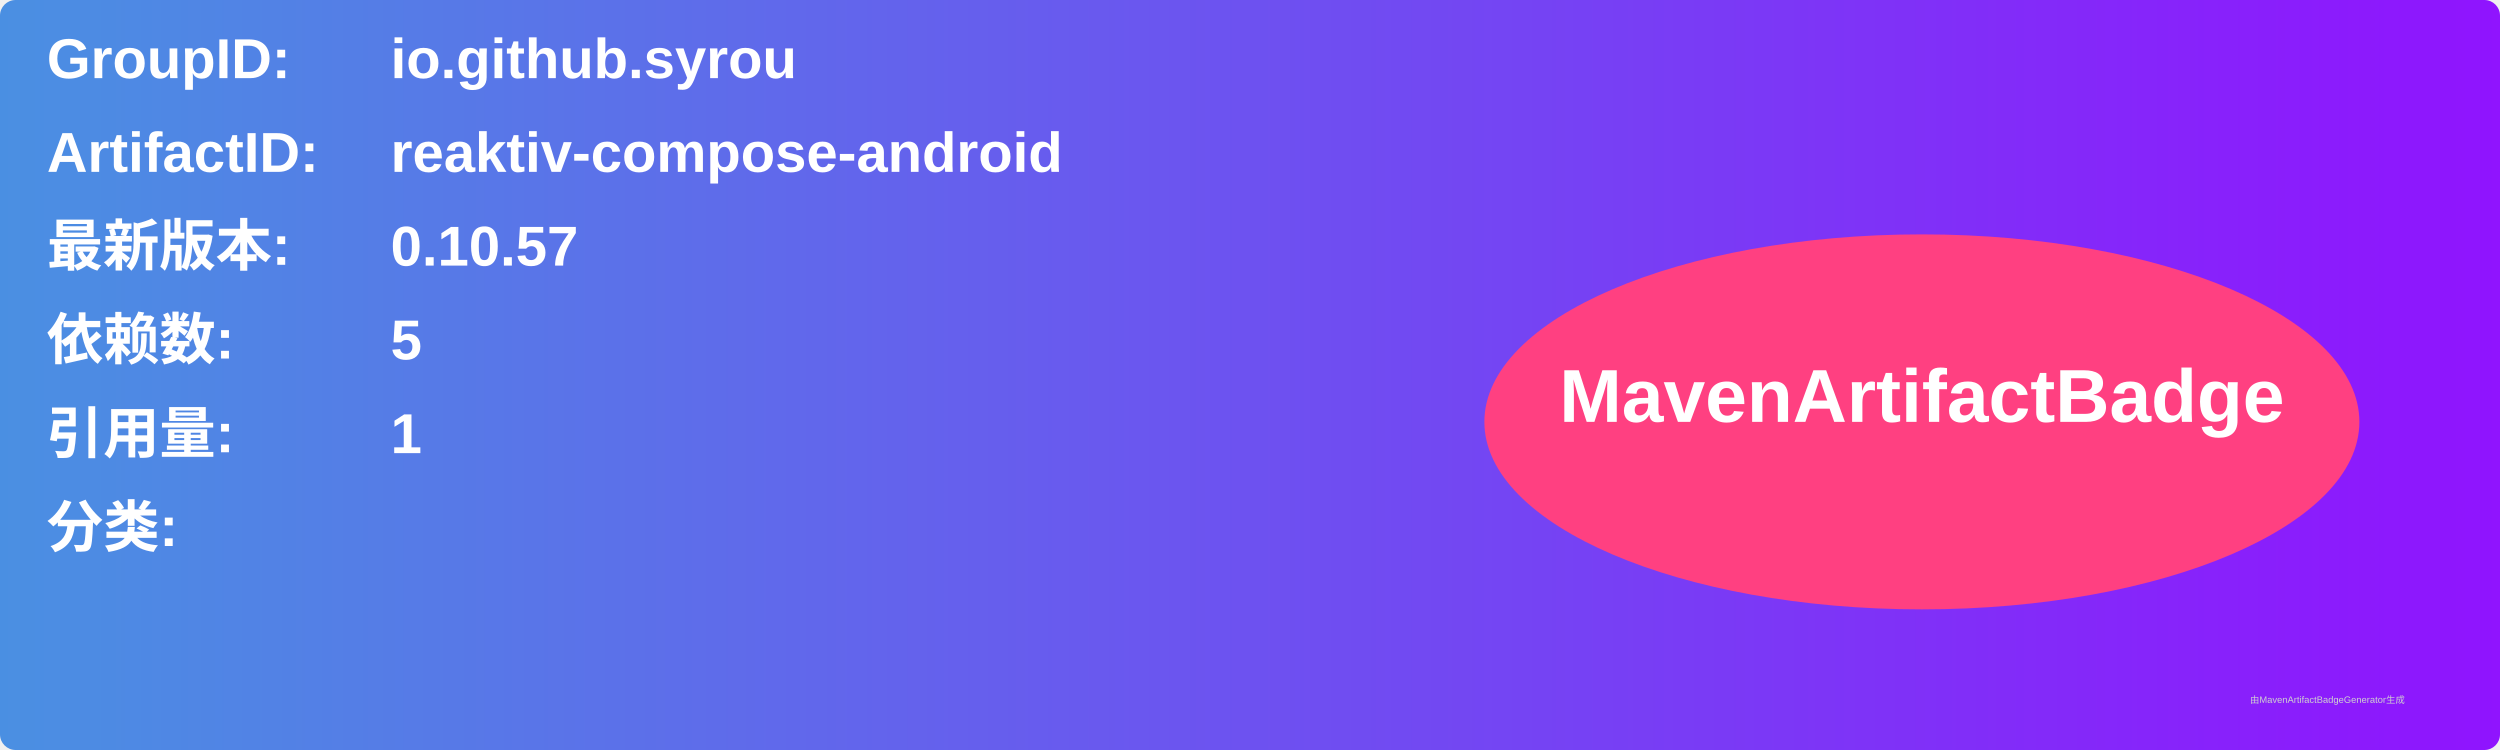
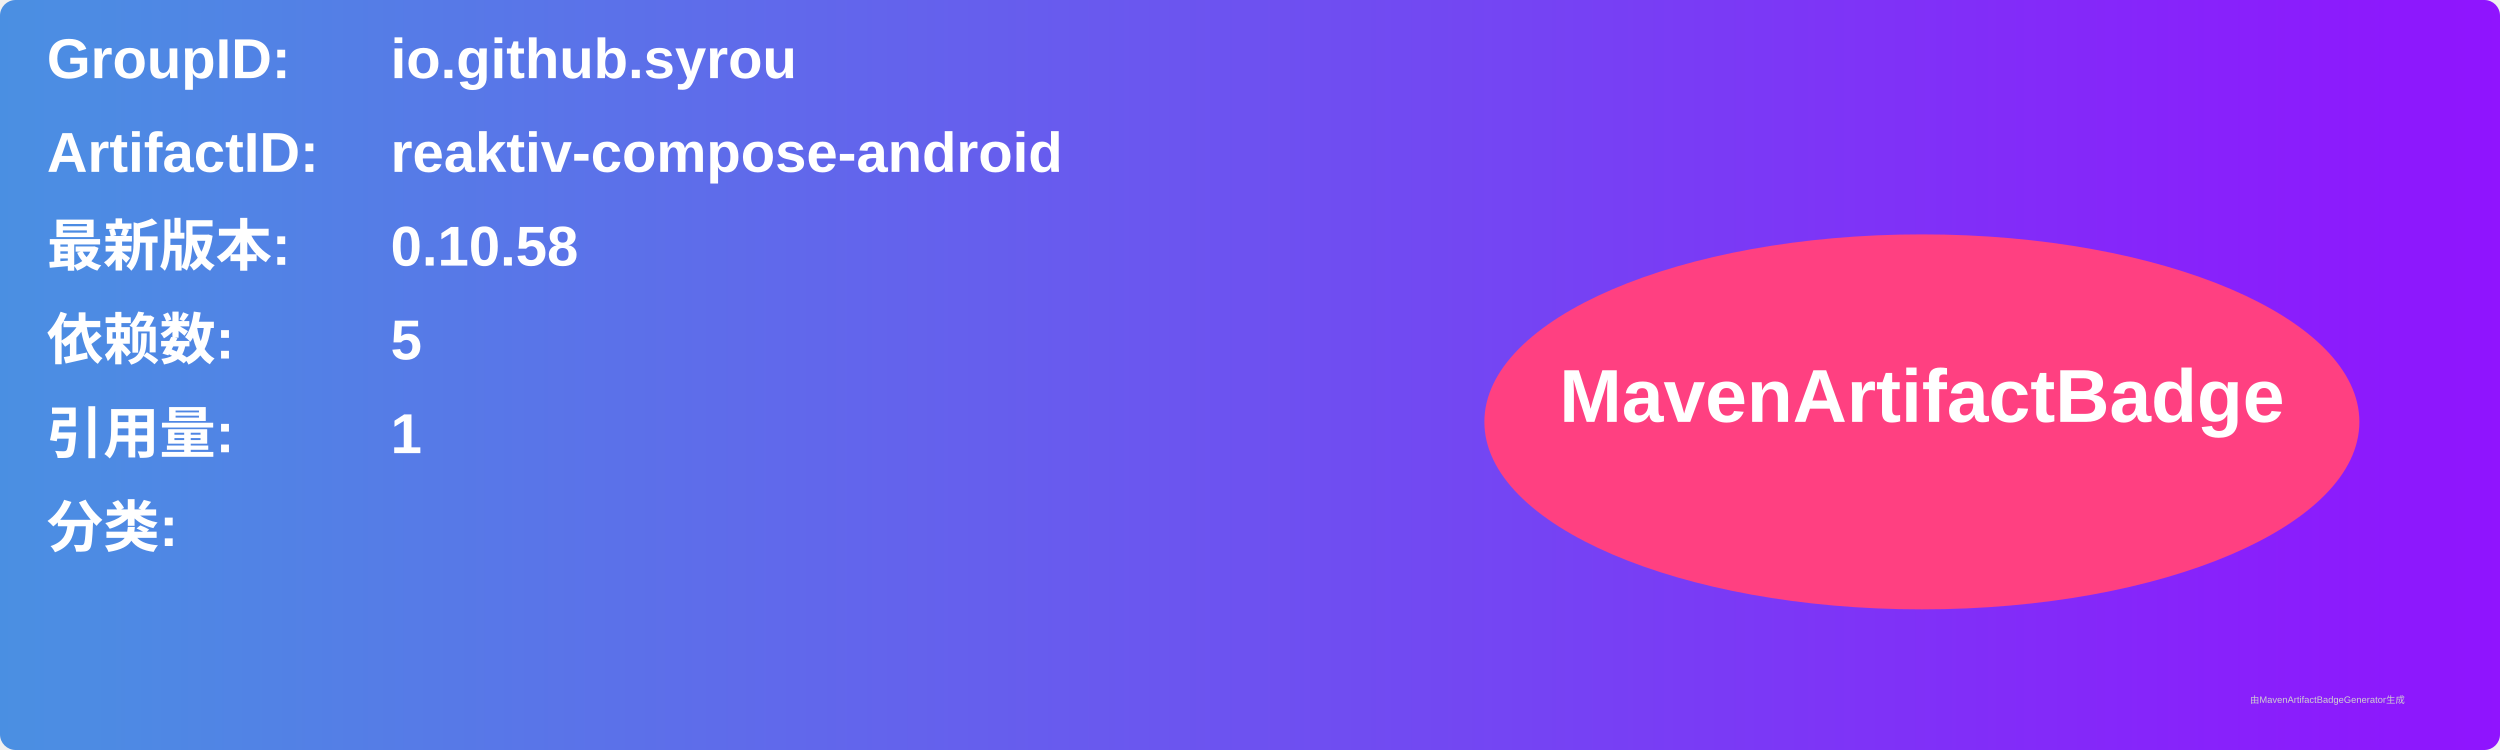
<svg xmlns="http://www.w3.org/2000/svg" width="800" height="240" viewBox="0 0 800 240">
  <linearGradient id="grad" x1="0%" y1="0%" x2="100%" y2="0%">
    <stop offset="0%" stop-color="#4a90e2" />
    <stop offset="100%" stop-color="#9013fe" />
  </linearGradient>
  <rect width="100%" height="100%" rx="5" ry="5" fill="url(#grad)" />
  <g transform="translate(15, 15)">
    <text x="0" y="10" font-family="Arial" font-size="18" fill="white" font-weight="bold" width="260">GroupID:</text>
    <text x="110" y="10" font-family="Arial" font-size="18" fill="white" font-weight="bold" width="460">io.github.syrou</text>
    <text x="0" y="40" font-family="Arial" font-size="18" fill="white" font-weight="bold" width="260">ArtifactID:</text>
    <text x="110" y="40" font-family="Arial" font-size="18" fill="white" font-weight="bold" width="460">reaktiv-compose-android</text>
    <text x="0" y="70" font-family="Arial" font-size="18" fill="white" font-weight="bold">最新版本:</text>
    <text x="110" y="70" font-family="Arial" font-size="18" fill="white" font-weight="bold">
-       <tspan font-weight="bold">0.10.57</tspan>
+       <tspan font-weight="bold">0.10.58</tspan>
    </text>
    <text x="0" y="100" font-family="Arial" font-size="18" fill="white" font-weight="bold">依赖数: </text>
    <text x="110" y="100" font-family="Arial" font-size="18" fill="white">
      <tspan font-weight="bold">5</tspan>
    </text>
    <text x="0" y="130" font-family="Arial" font-size="18" fill="white" font-weight="bold">引用量: </text>
    <text x="110" y="130" font-family="Arial" font-size="18" fill="white">
      <tspan font-weight="bold">1</tspan>
    </text>
    <text x="0" y="160" font-family="Arial" font-size="18" fill="white" font-weight="bold">分类:</text>
    <text x="10" y="190" font-family="Arial" font-size="10" fill="white">
      <tspan font-weight="bold" />
    </text>
    <ellipse cx="600" cy="120" rx="140" ry="60" fill="#ff4081" />
    <text x="600" y="120" text-anchor="middle" font-family="Arial" font-size="24" fill="white" font-weight="bold">MavenArtifactBadge</text>
  </g>
  <text x="720" y="225" font-family="Arial" font-size="3" fill="#d0d0d0">由MavenArtifactBadgeGenerator生成</text>
</svg>
